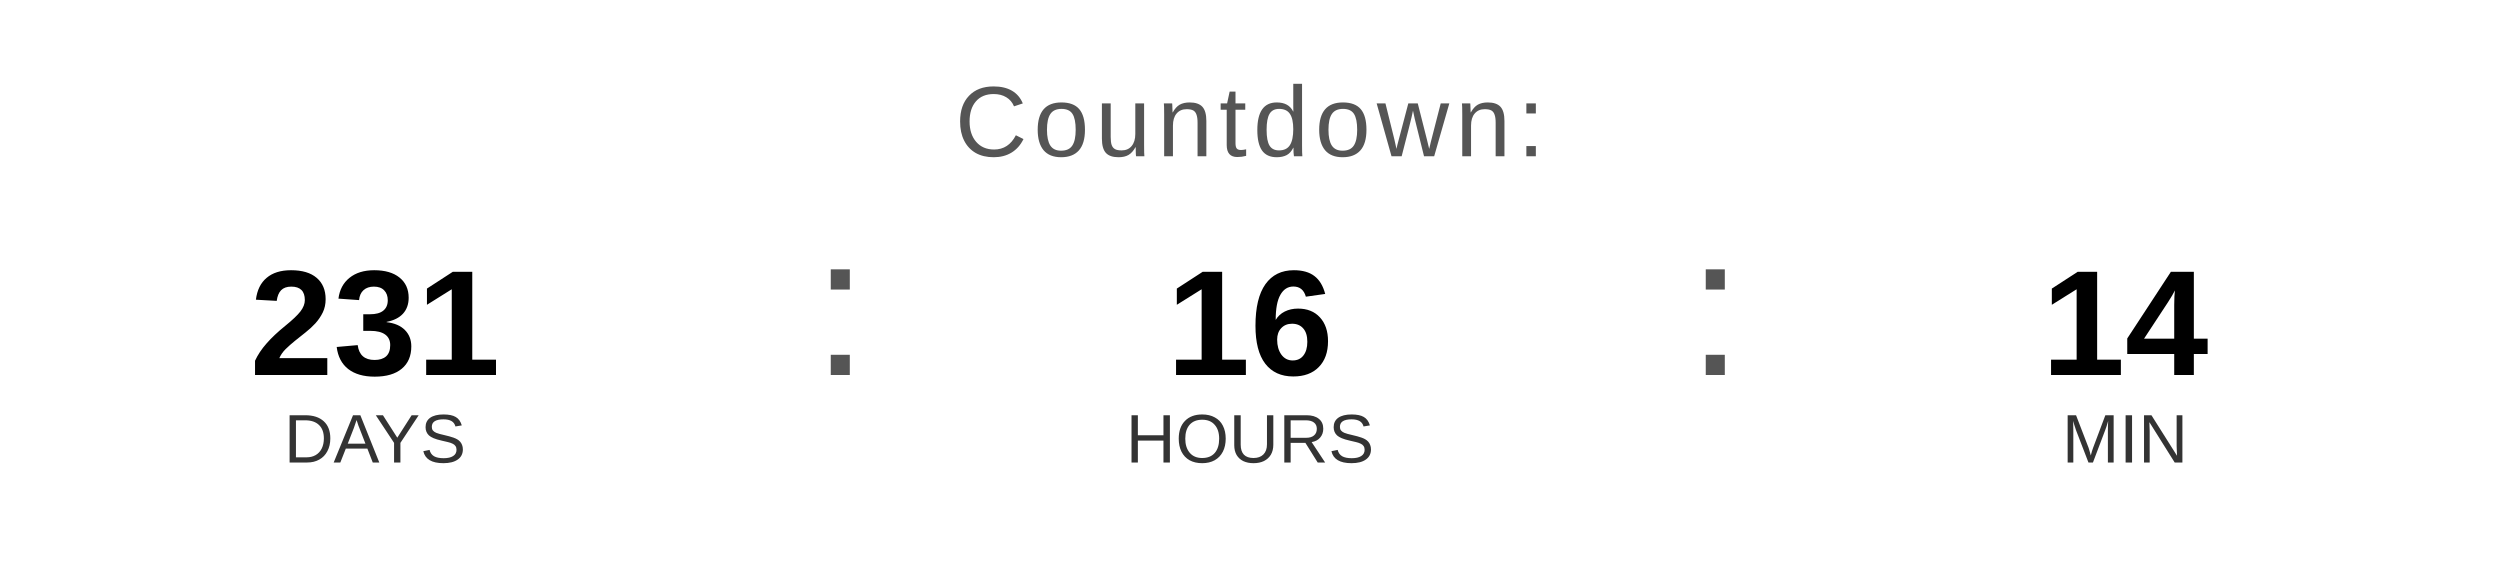
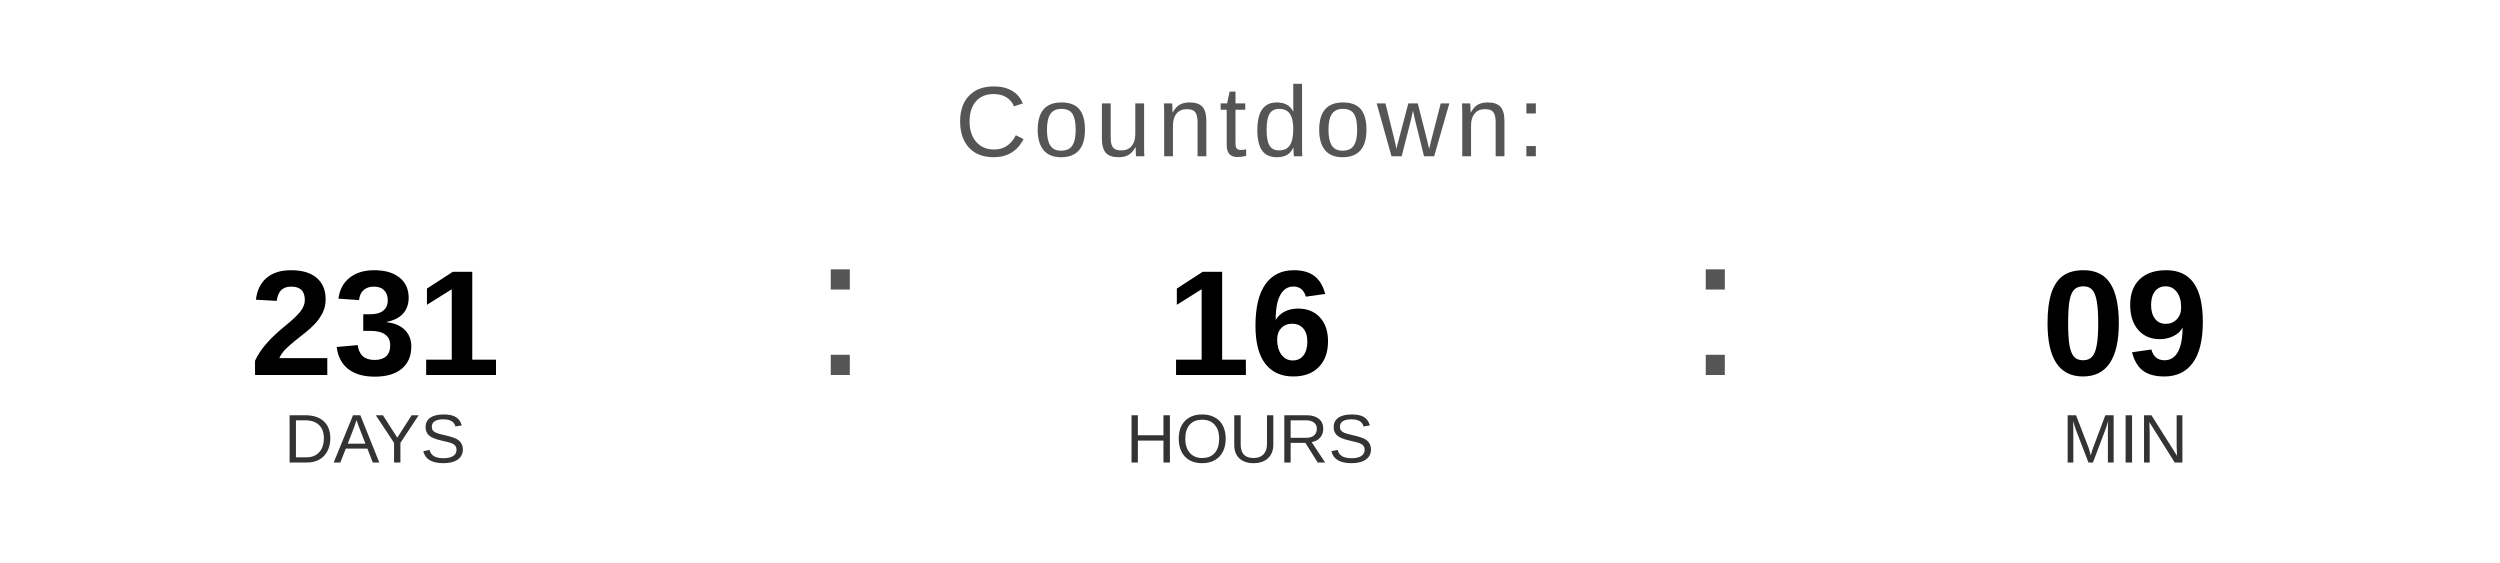
<svg xmlns="http://www.w3.org/2000/svg" width="400" height="90" viewBox="0 0 400 90">
  <text x="200" y="25" font-family="Arial, Helvetica, sans-serif" font-size="16" fill="#555555" text-anchor="middle" letter-spacing="1">
    Countdown:
  </text>
  <text x="60" y="60" font-family="Arial, Helvetica, sans-serif" font-size="24" font-weight="bold" fill="#000000" text-anchor="middle">231</text>
  <text x="60" y="74" font-family="Arial, Helvetica, sans-serif" font-size="11" fill="#333333" text-anchor="middle">DAYS</text>
  <text x="130" y="60" font-family="Arial, sans-serif" font-size="32" fill="#555555">:</text>
  <text x="200" y="60" font-family="Arial, Helvetica, sans-serif" font-size="24" font-weight="bold" fill="#000000" text-anchor="middle">16</text>
  <text x="200" y="74" font-family="Arial, Helvetica, sans-serif" font-size="11" fill="#333333" text-anchor="middle">HOURS</text>
  <text x="270" y="60" font-family="Arial, sans-serif" font-size="32" fill="#555555">:</text>
-   <text x="340" y="60" font-family="Arial, Helvetica, sans-serif" font-size="24" font-weight="bold" fill="#000000" text-anchor="middle">14</text>
+   <text x="340" y="60" font-family="Arial, Helvetica, sans-serif" font-size="24" font-weight="bold" fill="#000000" text-anchor="middle">09</text>
  <text x="340" y="74" font-family="Arial, Helvetica, sans-serif" font-size="11" fill="#333333" text-anchor="middle">MIN</text>
</svg>
